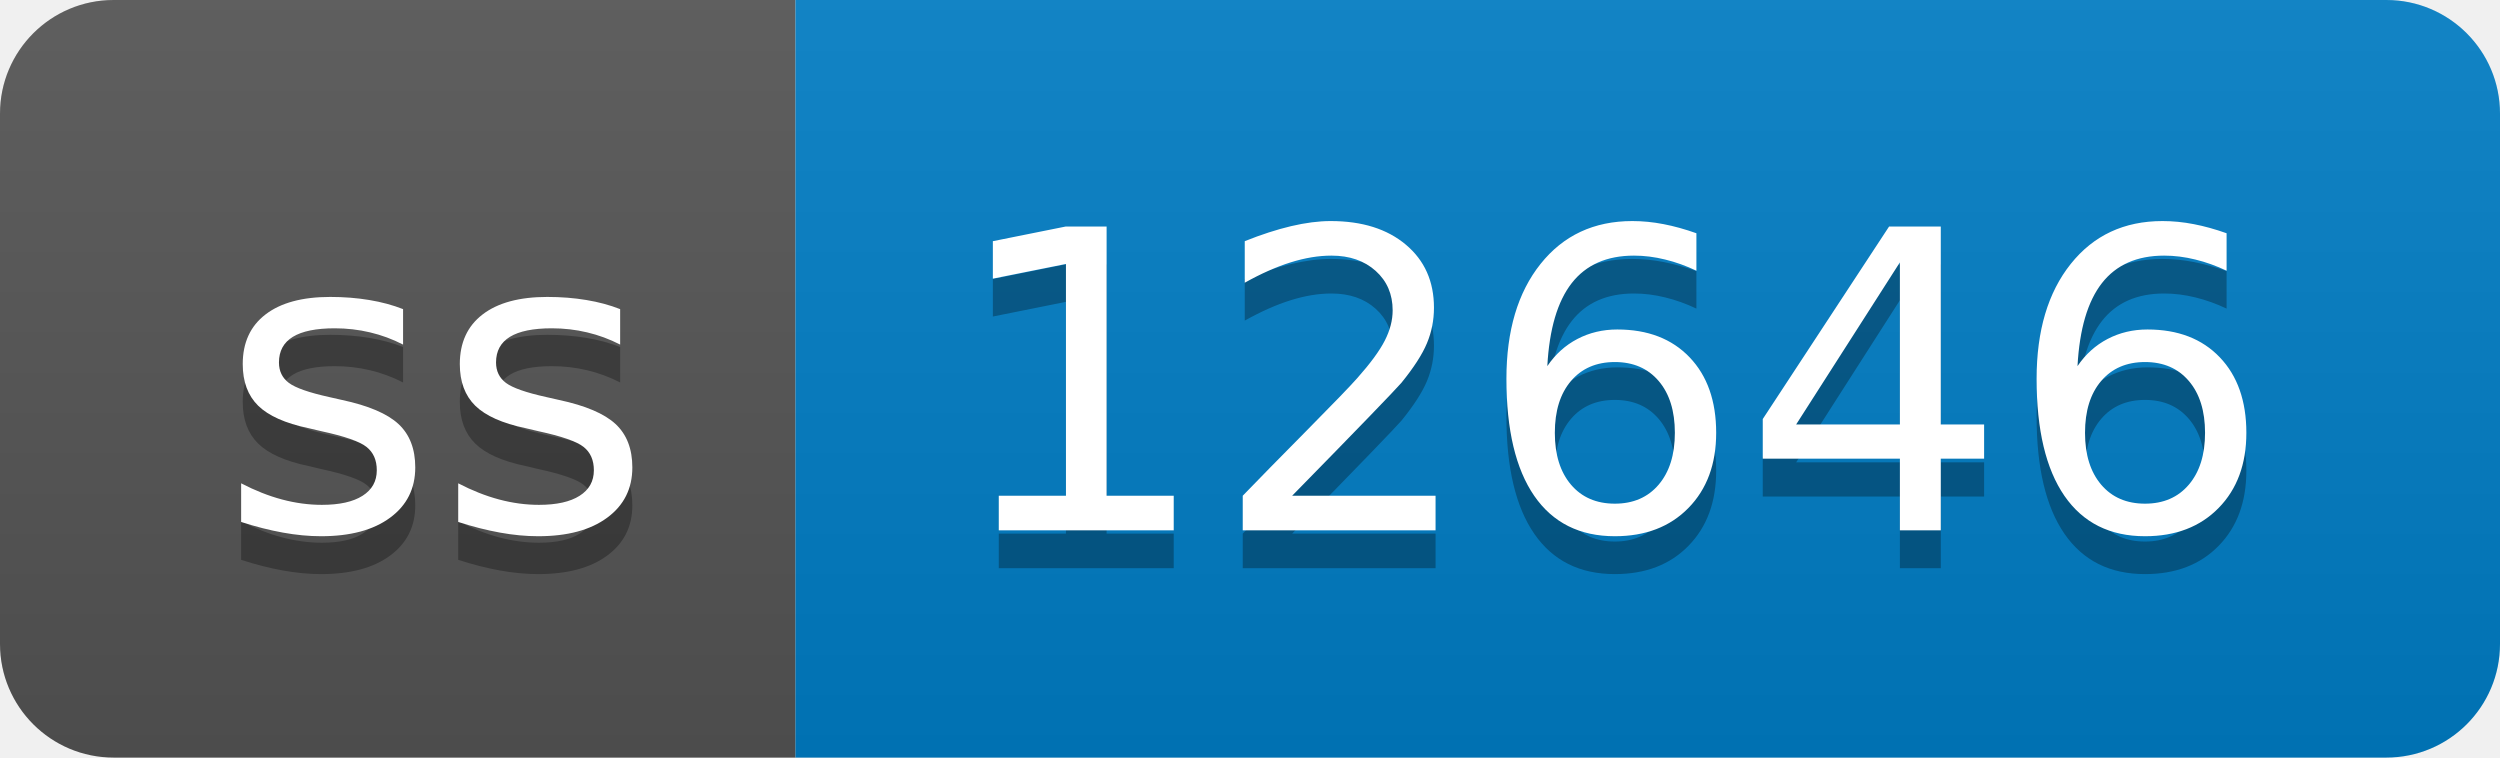
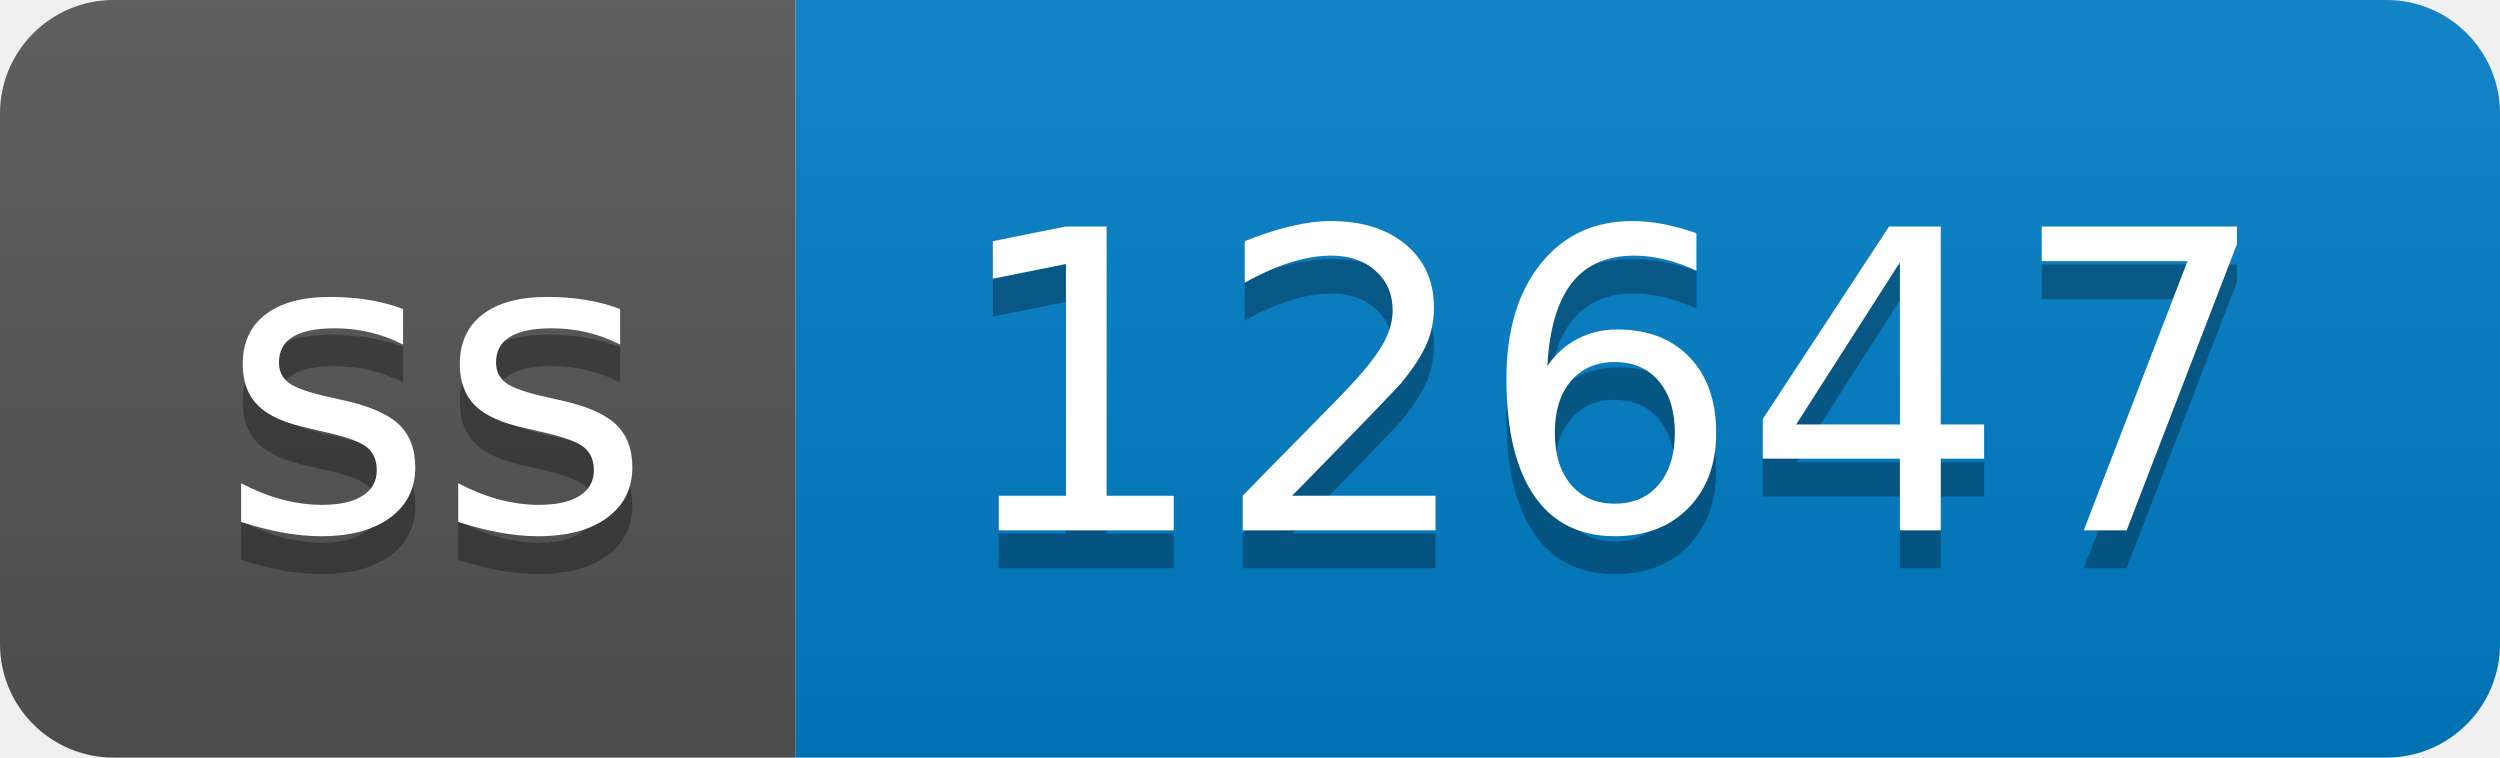
- <svg xmlns="http://www.w3.org/2000/svg" width="66" height="20" role="img" aria-label="ss: 12646">
+ <svg xmlns="http://www.w3.org/2000/svg" width="66" height="20" role="img" aria-label="ss: 12647">
  <linearGradient id="s" x2="0" y2="100%">
    <stop offset="0" stop-color="#bbb" stop-opacity=".1" />
    <stop offset="1" stop-opacity=".1" />
  </linearGradient>
  <clipPath id="r">
    <rect width="66" height="20" rx="3" fill="#fff" />
  </clipPath>
  <g clip-path="url(#r)">
    <rect width="21" height="20" fill="#555" />
    <rect x="21" width="45" height="20" fill="#007ec6" />
    <rect width="66" height="20" fill="url(#s)" />
  </g>
  <g fill="#fff" text-anchor="middle" font-family="Verdana,Geneva,DejaVu Sans,sans-serif" text-rendering="geometricPrecision" font-size="110">
    <text aria-hidden="true" x="115" y="150" fill="#010101" fill-opacity=".3" transform="scale(.1)" textLength="110">ss</text>
    <text x="115" y="140" transform="scale(.1)" fill="#fff" textLength="110">ss</text>
-     <text aria-hidden="true" x="425" y="150" fill="#010101" fill-opacity=".3" transform="scale(.1)" textLength="350">12646</text>
-     <text x="425" y="140" transform="scale(.1)" fill="#fff" textLength="350">12646</text>
+     <text aria-hidden="true" x="425" y="150" fill="#010101" fill-opacity=".3" transform="scale(.1)" textLength="350">12647</text>
+     <text x="425" y="140" transform="scale(.1)" fill="#fff" textLength="350">12647</text>
  </g>
</svg>
